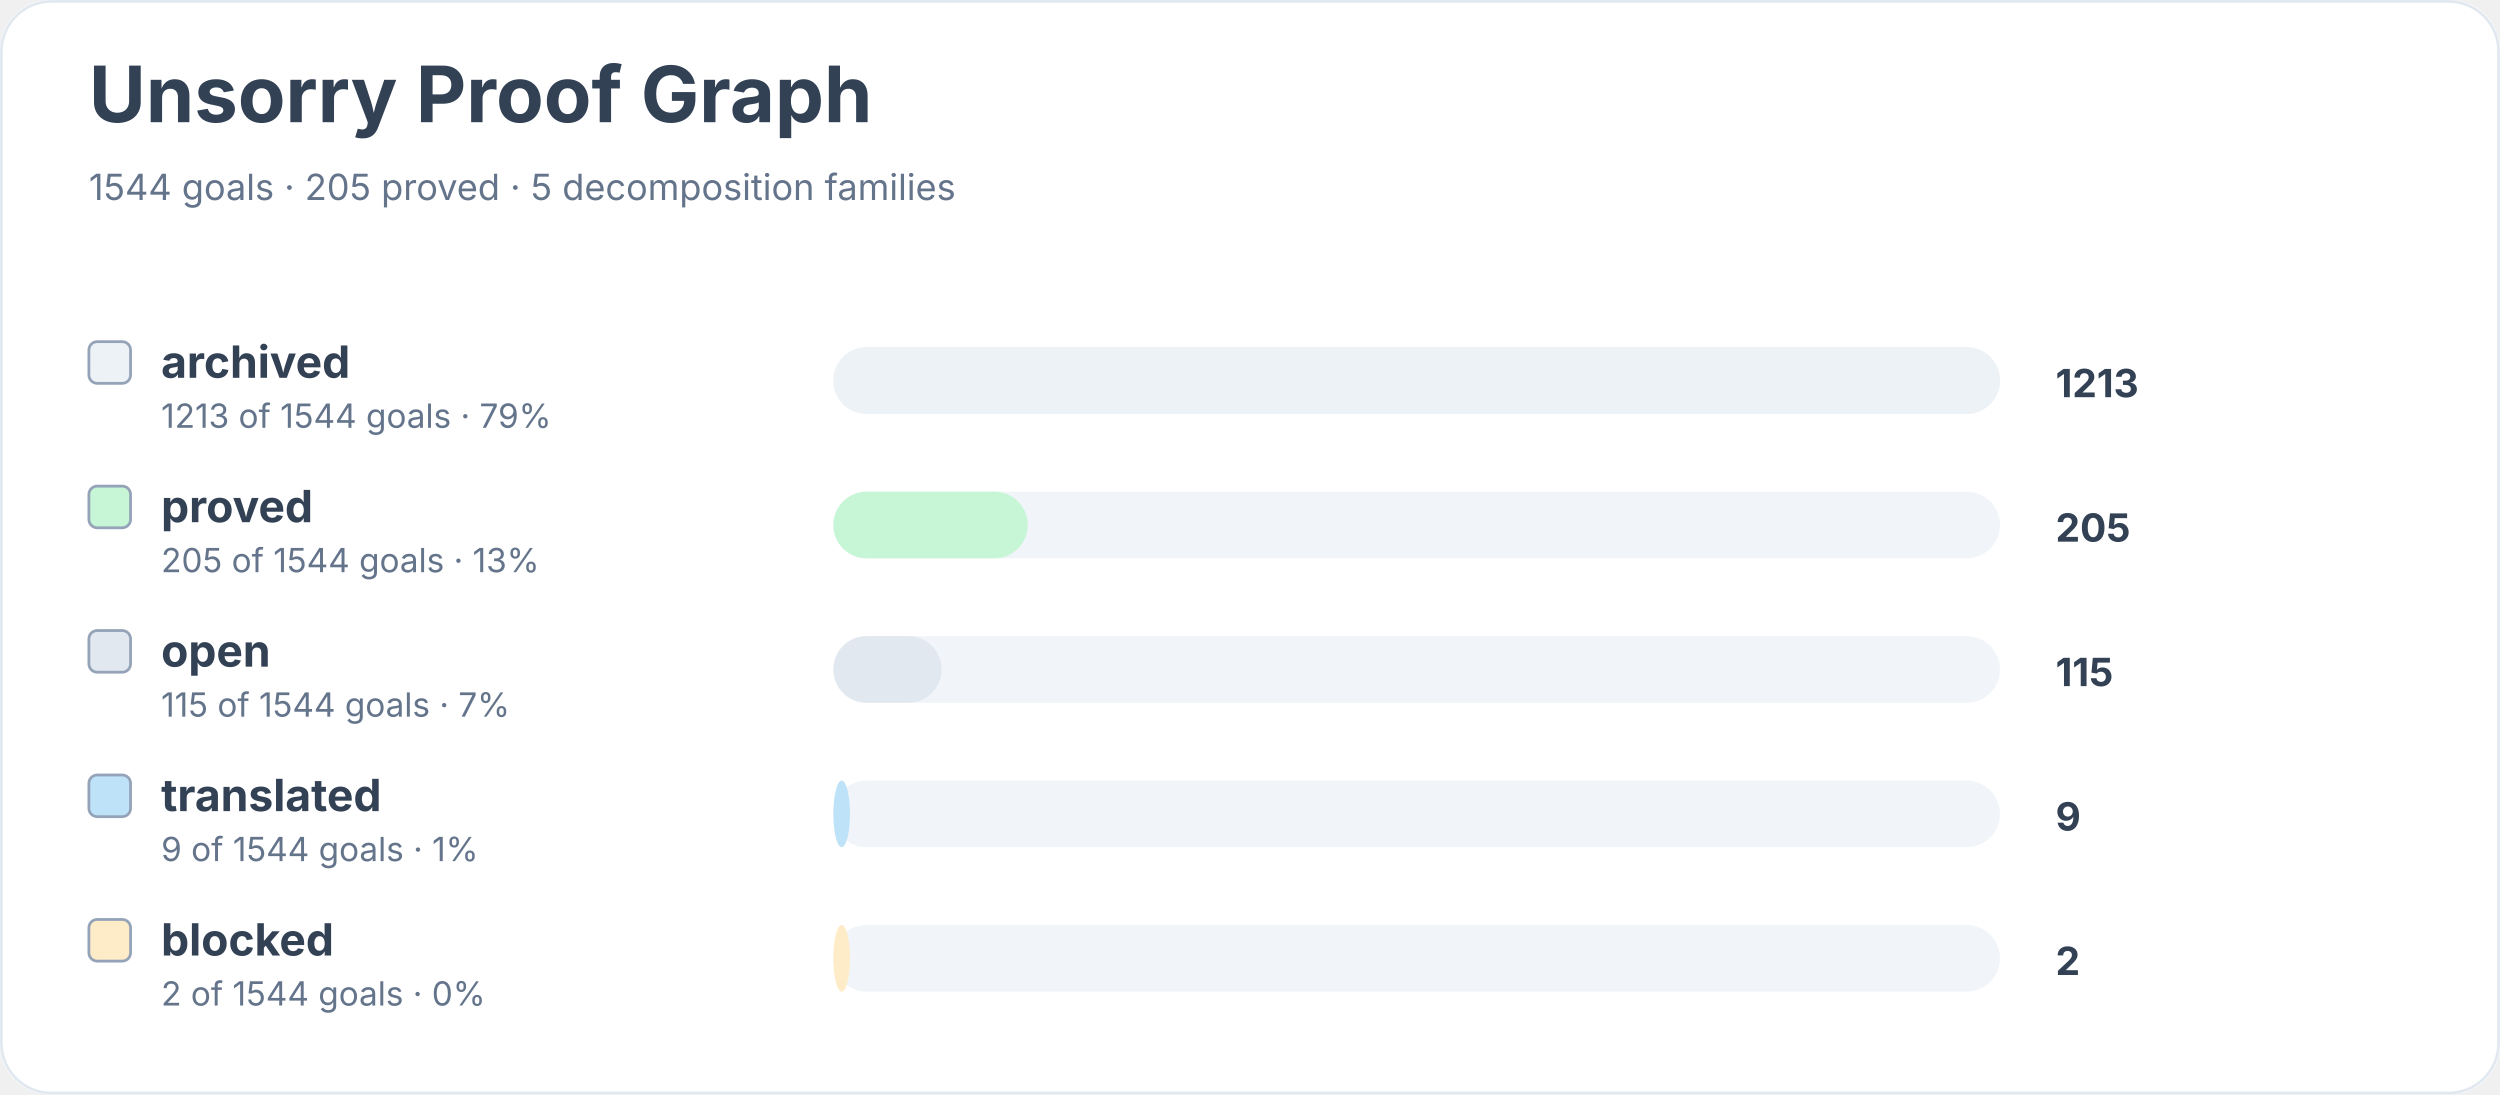
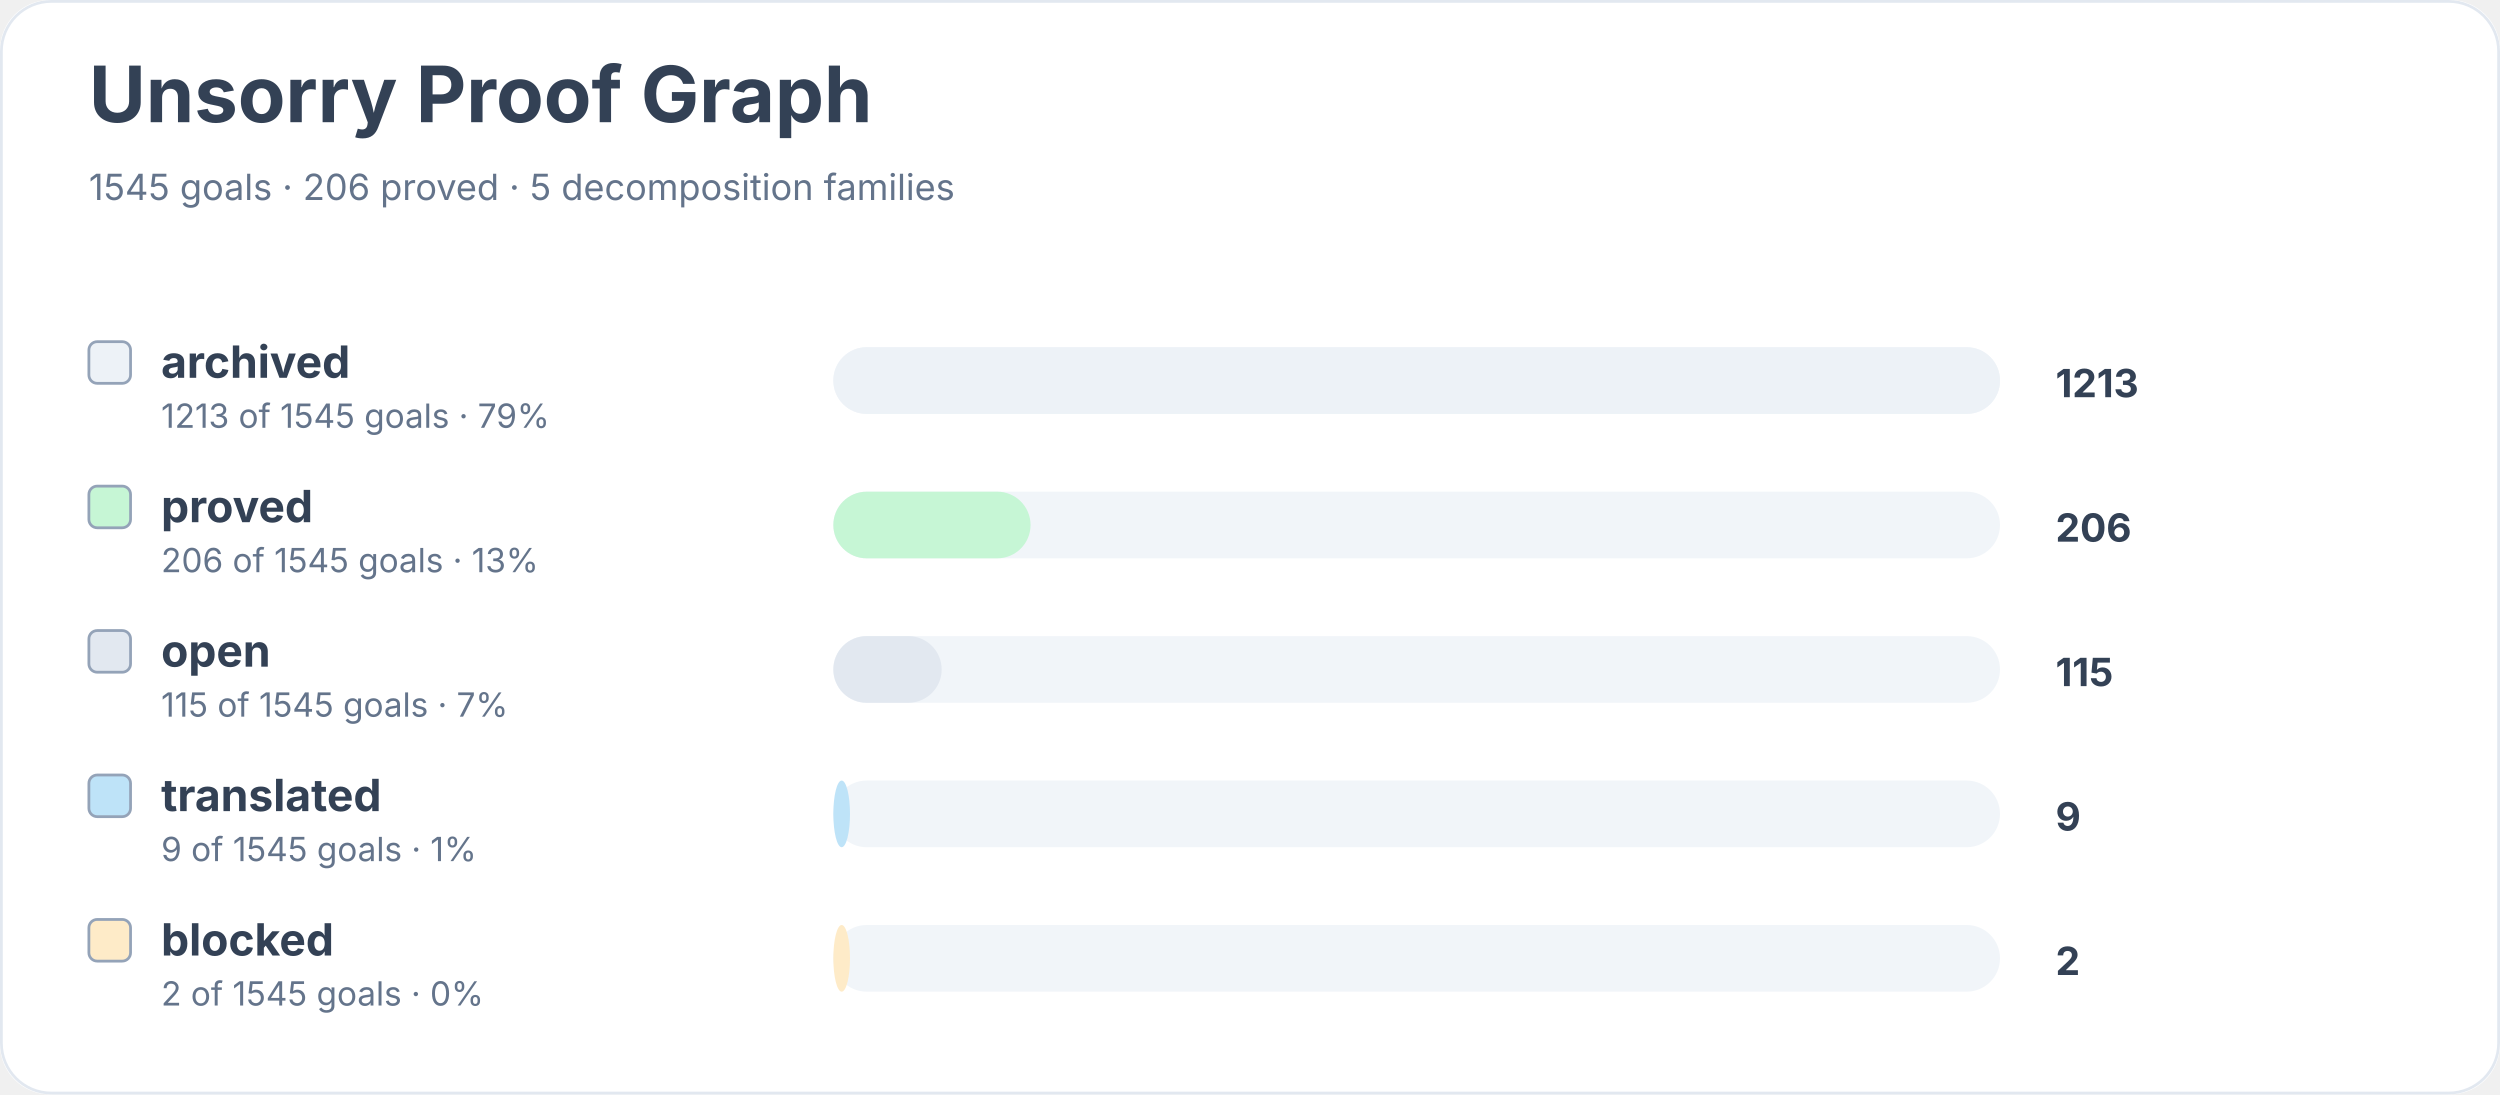
<svg xmlns="http://www.w3.org/2000/svg" width="900" height="394" viewBox="0 0 900 394" role="img" aria-labelledby="title desc">
  <rect width="900" height="100%" rx="18" fill="#ffffff" />
  <rect x="0.5" y="0.5" width="899" height="393" rx="18" fill="none" stroke="#e2e8f0" />
  <text x="32" y="44" font-family="Inter, system-ui, sans-serif" font-size="28" font-weight="700" fill="#334155">Unsorry Proof Graph</text>
-   <text x="32" y="72" font-family="Inter, system-ui, sans-serif" font-size="13" fill="#64748b">1544 goals · 205 proved · 5 decomposition families</text>
+   <text x="32" y="72" font-family="Inter, system-ui, sans-serif" font-size="13" fill="#64748b">1545 goals · 206 proved · 5 decomposition families</text>
  <rect x="32" y="123" width="15" height="15" rx="3" fill="#edf2f7" stroke="#94a3b8" />
  <text x="58" y="136" font-family="Inter, system-ui, sans-serif" font-size="16" font-weight="650" fill="#334155">archived</text>
-   <text x="58" y="154" font-family="Inter, system-ui, sans-serif" font-size="12" fill="#64748b">1213 of 1544 goals · 79%</text>
+   <text x="58" y="154" font-family="Inter, system-ui, sans-serif" font-size="12" fill="#64748b">1213 of 1545 goals · 79%</text>
  <rect x="300" y="125" width="420" height="24" rx="12" fill="#f1f5f9" />
  <rect x="300" y="125" width="420" height="24" rx="12" fill="#edf2f7" />
  <text x="740" y="143" font-family="Inter, system-ui, sans-serif" font-size="14" font-weight="700" fill="#334155">1213</text>
  <rect x="32" y="175" width="15" height="15" rx="3" fill="#c6f6d5" stroke="#94a3b8" />
  <text x="58" y="188" font-family="Inter, system-ui, sans-serif" font-size="16" font-weight="650" fill="#334155">proved</text>
-   <text x="58" y="206" font-family="Inter, system-ui, sans-serif" font-size="12" fill="#64748b">205 of 1544 goals · 13%</text>
+   <text x="58" y="206" font-family="Inter, system-ui, sans-serif" font-size="12" fill="#64748b">206 of 1545 goals · 13%</text>
  <rect x="300" y="177" width="420" height="24" rx="12" fill="#f1f5f9" />
-   <rect x="300" y="177" width="70" height="24" rx="12" fill="#c6f6d5" />
-   <text x="740" y="195" font-family="Inter, system-ui, sans-serif" font-size="14" font-weight="700" fill="#334155">205</text>
+   <rect x="300" y="177" width="71" height="24" rx="12" fill="#c6f6d5" />
+   <text x="740" y="195" font-family="Inter, system-ui, sans-serif" font-size="14" font-weight="700" fill="#334155">206</text>
  <rect x="32" y="227" width="15" height="15" rx="3" fill="#e2e8f0" stroke="#94a3b8" />
  <text x="58" y="240" font-family="Inter, system-ui, sans-serif" font-size="16" font-weight="650" fill="#334155">open</text>
-   <text x="58" y="258" font-family="Inter, system-ui, sans-serif" font-size="12" fill="#64748b">115 of 1544 goals · 7%</text>
+   <text x="58" y="258" font-family="Inter, system-ui, sans-serif" font-size="12" fill="#64748b">115 of 1545 goals · 7%</text>
  <rect x="300" y="229" width="420" height="24" rx="12" fill="#f1f5f9" />
  <rect x="300" y="229" width="39" height="24" rx="12" fill="#e2e8f0" />
  <text x="740" y="247" font-family="Inter, system-ui, sans-serif" font-size="14" font-weight="700" fill="#334155">115</text>
  <rect x="32" y="279" width="15" height="15" rx="3" fill="#bee3f8" stroke="#94a3b8" />
  <text x="58" y="292" font-family="Inter, system-ui, sans-serif" font-size="16" font-weight="650" fill="#334155">translated</text>
-   <text x="58" y="310" font-family="Inter, system-ui, sans-serif" font-size="12" fill="#64748b">9 of 1544 goals · 1%</text>
+   <text x="58" y="310" font-family="Inter, system-ui, sans-serif" font-size="12" fill="#64748b">9 of 1545 goals · 1%</text>
  <rect x="300" y="281" width="420" height="24" rx="12" fill="#f1f5f9" />
  <rect x="300" y="281" width="6" height="24" rx="12" fill="#bee3f8" />
  <text x="740" y="299" font-family="Inter, system-ui, sans-serif" font-size="14" font-weight="700" fill="#334155">9</text>
  <rect x="32" y="331" width="15" height="15" rx="3" fill="#feebc8" stroke="#94a3b8" />
  <text x="58" y="344" font-family="Inter, system-ui, sans-serif" font-size="16" font-weight="650" fill="#334155">blocked</text>
-   <text x="58" y="362" font-family="Inter, system-ui, sans-serif" font-size="12" fill="#64748b">2 of 1544 goals · 0%</text>
+   <text x="58" y="362" font-family="Inter, system-ui, sans-serif" font-size="12" fill="#64748b">2 of 1545 goals · 0%</text>
  <rect x="300" y="333" width="420" height="24" rx="12" fill="#f1f5f9" />
  <rect x="300" y="333" width="6" height="24" rx="12" fill="#feebc8" />
  <text x="740" y="351" font-family="Inter, system-ui, sans-serif" font-size="14" font-weight="700" fill="#334155">2</text>
</svg>
